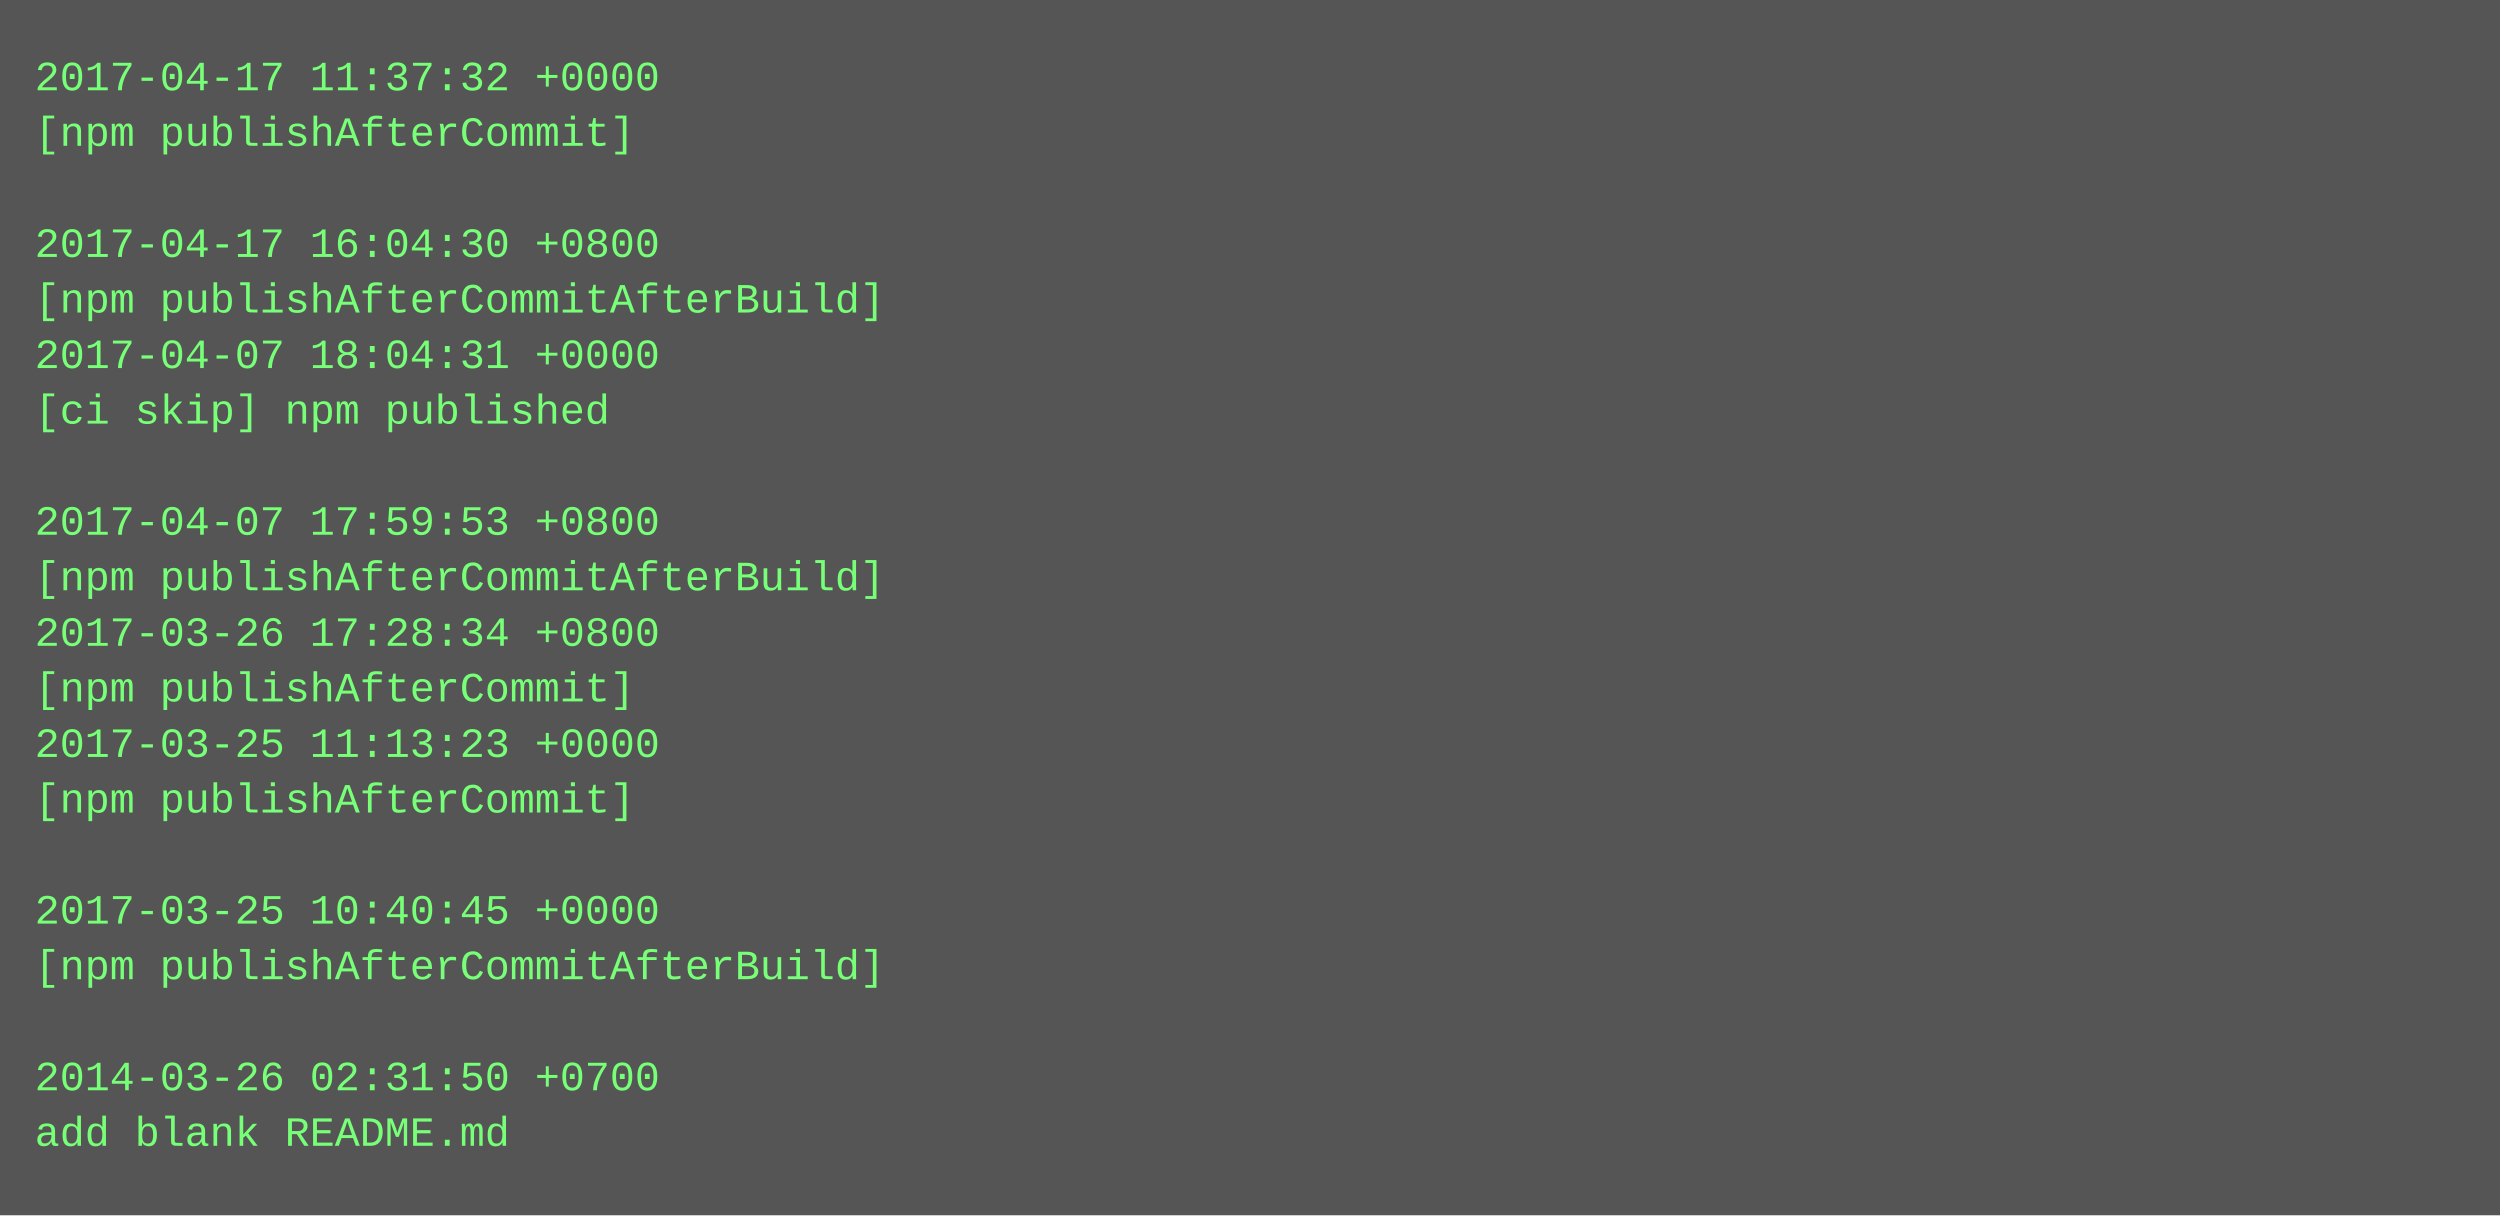
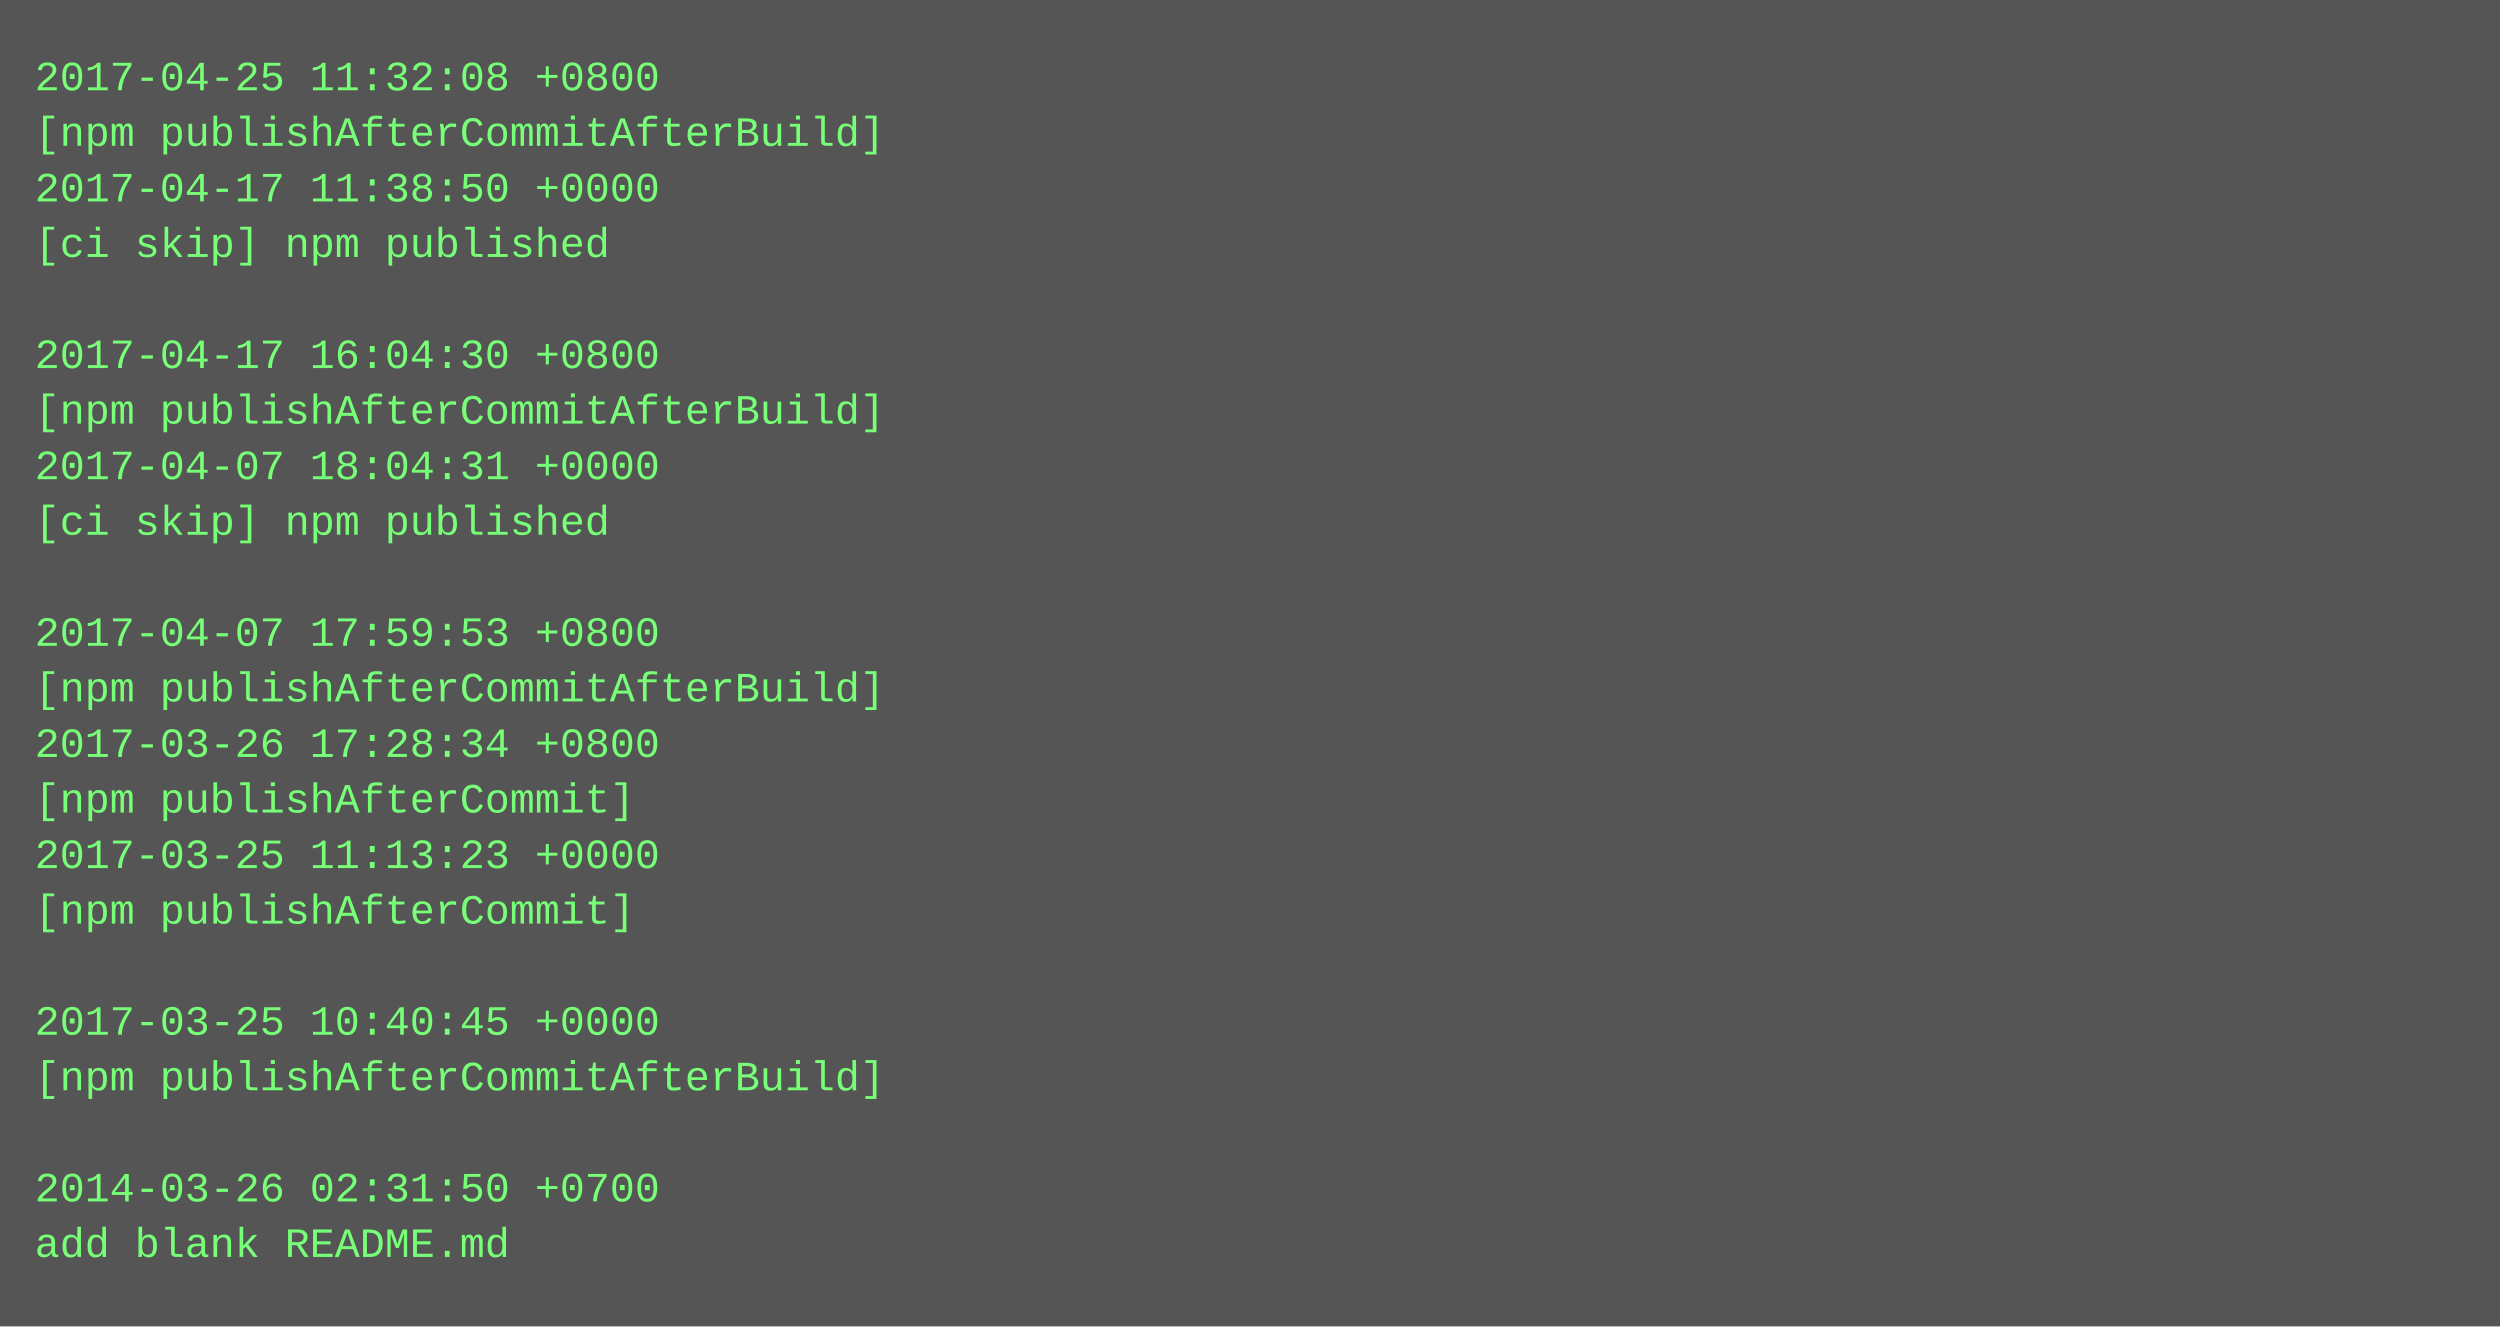
- <svg xmlns="http://www.w3.org/2000/svg" height="350" width="720">
-   <rect height="350" fill="#555" width="720" />
+ <svg xmlns="http://www.w3.org/2000/svg" height="382" width="720">
+   <rect height="382" fill="#555" width="720" />
  <text fill="#7f7" font-family="Courier New" font-size="12" xml:space="preserve">
-     <tspan x="10" y="26">2017-04-17 11:37:32 +0000</tspan>
-     <tspan x="10" y="42">[npm publishAfterCommit]</tspan>
-     <tspan x="10" y="58" />
-     <tspan x="10" y="74">2017-04-17 16:04:30 +0800</tspan>
-     <tspan x="10" y="90">[npm publishAfterCommitAfterBuild]</tspan>
-     <tspan x="10" y="106">2017-04-07 18:04:31 +0000</tspan>
-     <tspan x="10" y="122">[ci skip] npm published</tspan>
-     <tspan x="10" y="138" />
-     <tspan x="10" y="154">2017-04-07 17:59:53 +0800</tspan>
-     <tspan x="10" y="170">[npm publishAfterCommitAfterBuild]</tspan>
-     <tspan x="10" y="186">2017-03-26 17:28:34 +0800</tspan>
-     <tspan x="10" y="202">[npm publishAfterCommit]</tspan>
-     <tspan x="10" y="218">2017-03-25 11:13:23 +0000</tspan>
+     <tspan x="10" y="26">2017-04-25 11:32:08 +0800</tspan>
+     <tspan x="10" y="42">[npm publishAfterCommitAfterBuild]</tspan>
+     <tspan x="10" y="58">2017-04-17 11:38:50 +0000</tspan>
+     <tspan x="10" y="74">[ci skip] npm published</tspan>
+     <tspan x="10" y="90" />
+     <tspan x="10" y="106">2017-04-17 16:04:30 +0800</tspan>
+     <tspan x="10" y="122">[npm publishAfterCommitAfterBuild]</tspan>
+     <tspan x="10" y="138">2017-04-07 18:04:31 +0000</tspan>
+     <tspan x="10" y="154">[ci skip] npm published</tspan>
+     <tspan x="10" y="170" />
+     <tspan x="10" y="186">2017-04-07 17:59:53 +0800</tspan>
+     <tspan x="10" y="202">[npm publishAfterCommitAfterBuild]</tspan>
+     <tspan x="10" y="218">2017-03-26 17:28:34 +0800</tspan>
    <tspan x="10" y="234">[npm publishAfterCommit]</tspan>
-     <tspan x="10" y="250" />
-     <tspan x="10" y="266">2017-03-25 10:40:45 +0000</tspan>
-     <tspan x="10" y="282">[npm publishAfterCommitAfterBuild]</tspan>
-     <tspan x="10" y="298" />
-     <tspan x="10" y="314">2014-03-26 02:31:50 +0700</tspan>
-     <tspan x="10" y="330">add blank README.md</tspan>
+     <tspan x="10" y="250">2017-03-25 11:13:23 +0000</tspan>
+     <tspan x="10" y="266">[npm publishAfterCommit]</tspan>
+     <tspan x="10" y="282" />
+     <tspan x="10" y="298">2017-03-25 10:40:45 +0000</tspan>
+     <tspan x="10" y="314">[npm publishAfterCommitAfterBuild]</tspan>
+     <tspan x="10" y="330" />
+     <tspan x="10" y="346">2014-03-26 02:31:50 +0700</tspan>
+     <tspan x="10" y="362">add blank README.md</tspan>
  </text>
</svg>
